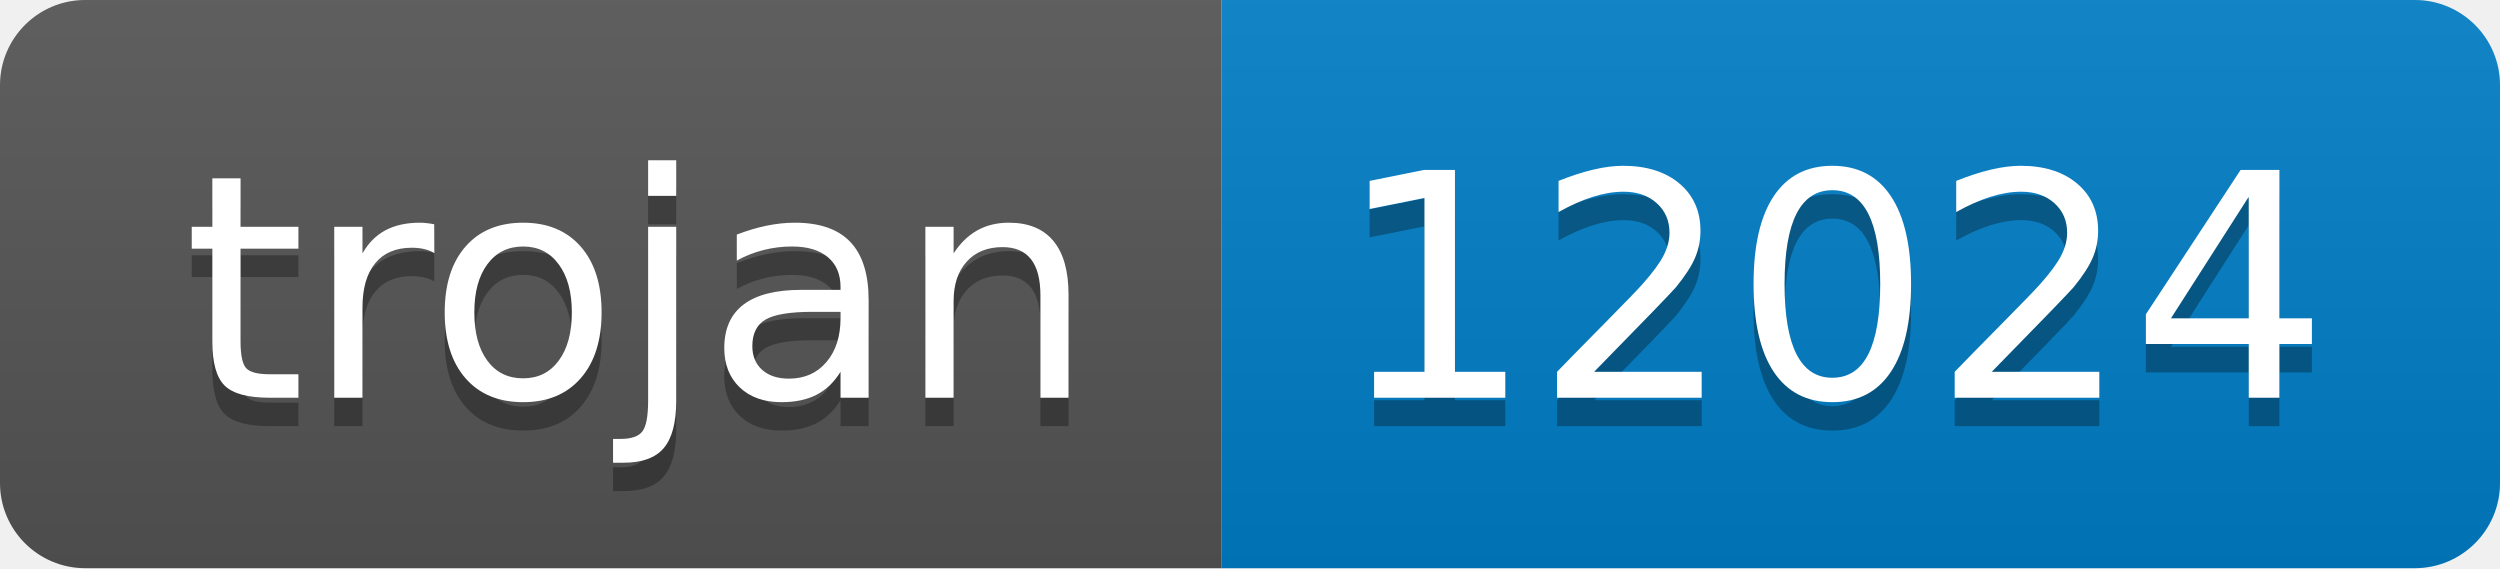
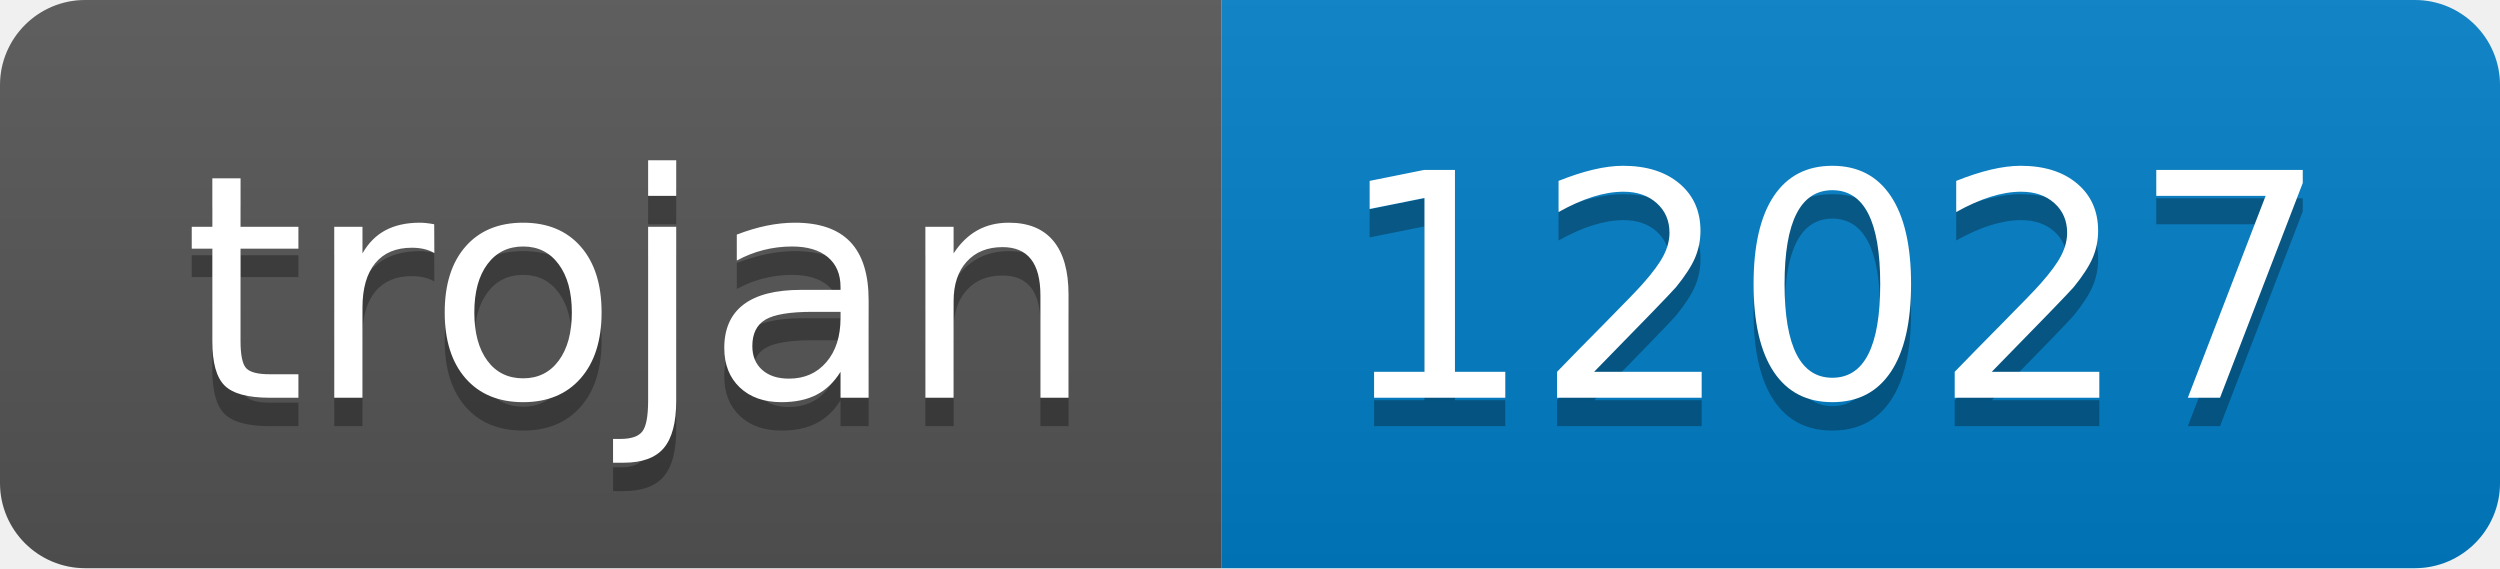
- <svg xmlns="http://www.w3.org/2000/svg" width="88" height="20" role="img" aria-label="trojan: 12024">
+ <svg xmlns="http://www.w3.org/2000/svg" width="88" height="20" role="img" aria-label="trojan: 12027">
  <linearGradient id="s" x2="0" y2="100%">
    <stop offset="0" stop-color="#bbb" stop-opacity=".1" />
    <stop offset="1" stop-opacity=".1" />
  </linearGradient>
  <clipPath id="r">
    <rect width="88" height="20" rx="3" fill="#fff" />
  </clipPath>
  <g clip-path="url(#r)">
    <rect width="43" height="20" fill="#555" />
    <rect x="43" width="45" height="20" fill="#007ec6" />
    <rect width="88" height="20" fill="url(#s)" />
  </g>
  <g fill="#fff" text-anchor="middle" font-family="Verdana,Geneva,DejaVu Sans,sans-serif" text-rendering="geometricPrecision" font-size="110">
    <text aria-hidden="true" x="225" y="150" fill="#010101" fill-opacity=".3" transform="scale(.1)" textLength="330">trojan</text>
    <text x="225" y="140" transform="scale(.1)" fill="#fff" textLength="330">trojan</text>
-     <text aria-hidden="true" x="645" y="150" fill="#010101" fill-opacity=".3" transform="scale(.1)" textLength="350">12024</text>
-     <text x="645" y="140" transform="scale(.1)" fill="#fff" textLength="350">12024</text>
+     <text aria-hidden="true" x="645" y="150" fill="#010101" fill-opacity=".3" transform="scale(.1)" textLength="350">12027</text>
+     <text x="645" y="140" transform="scale(.1)" fill="#fff" textLength="350">12027</text>
  </g>
</svg>
